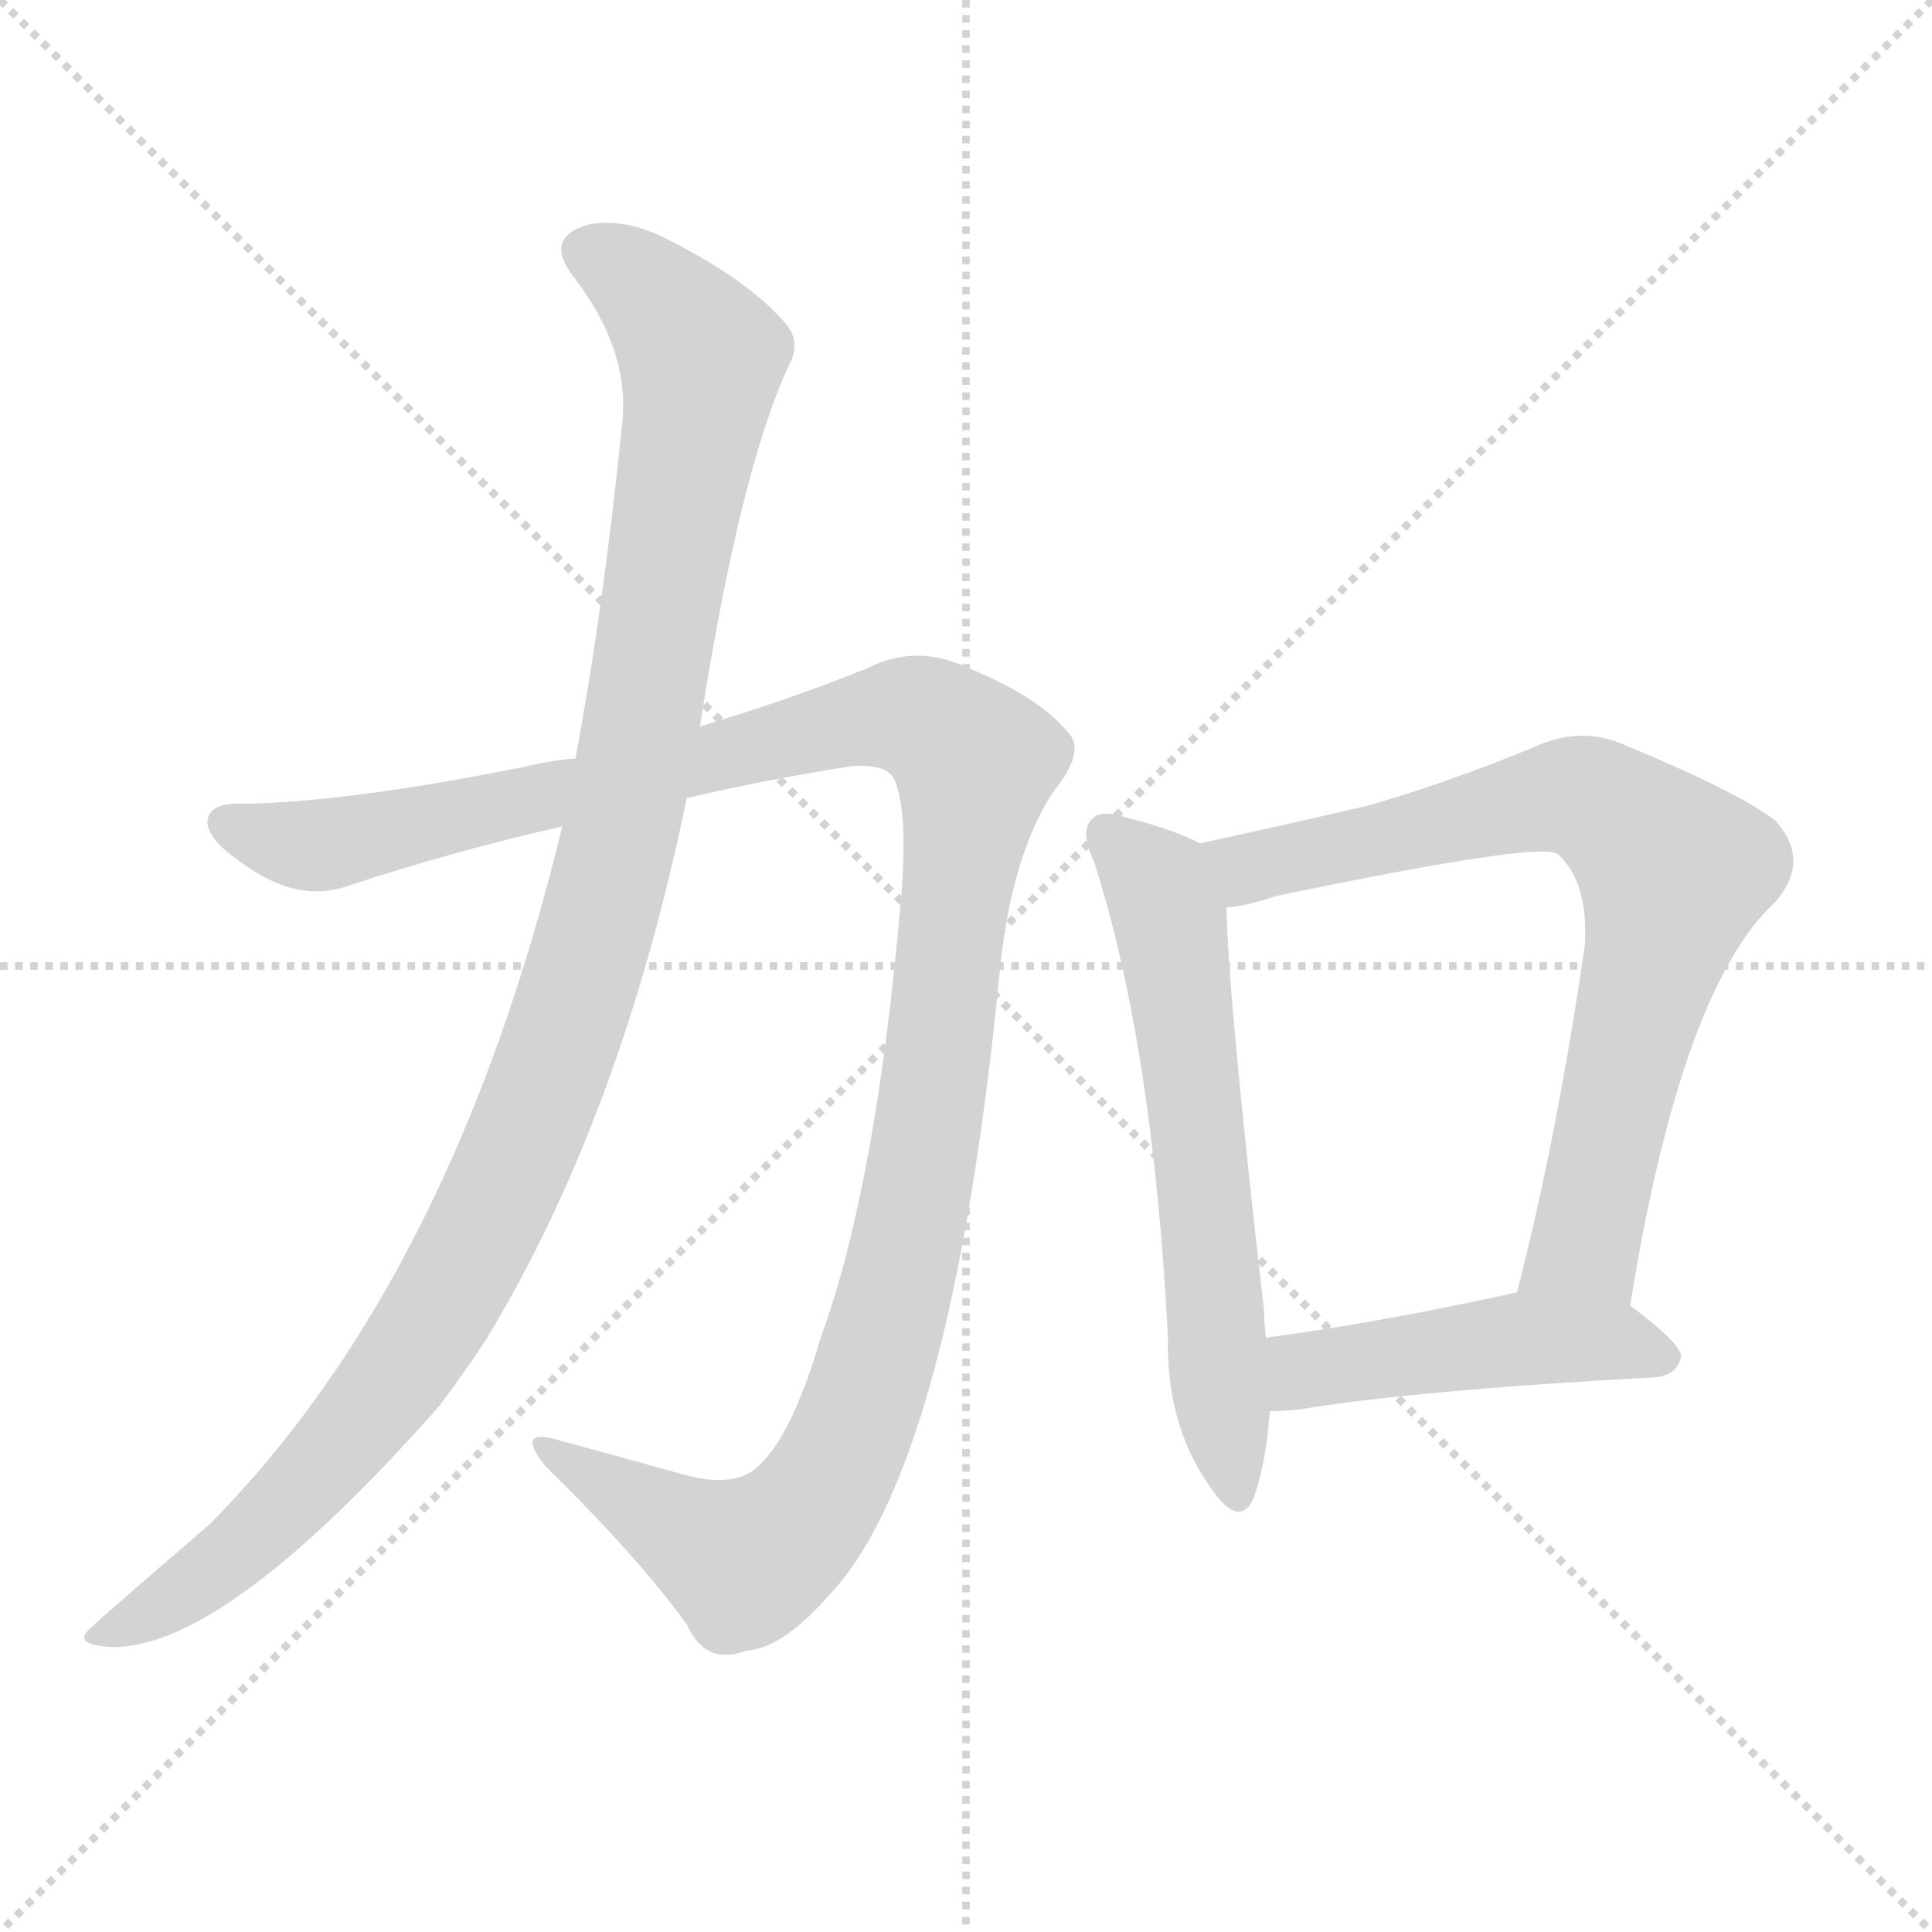
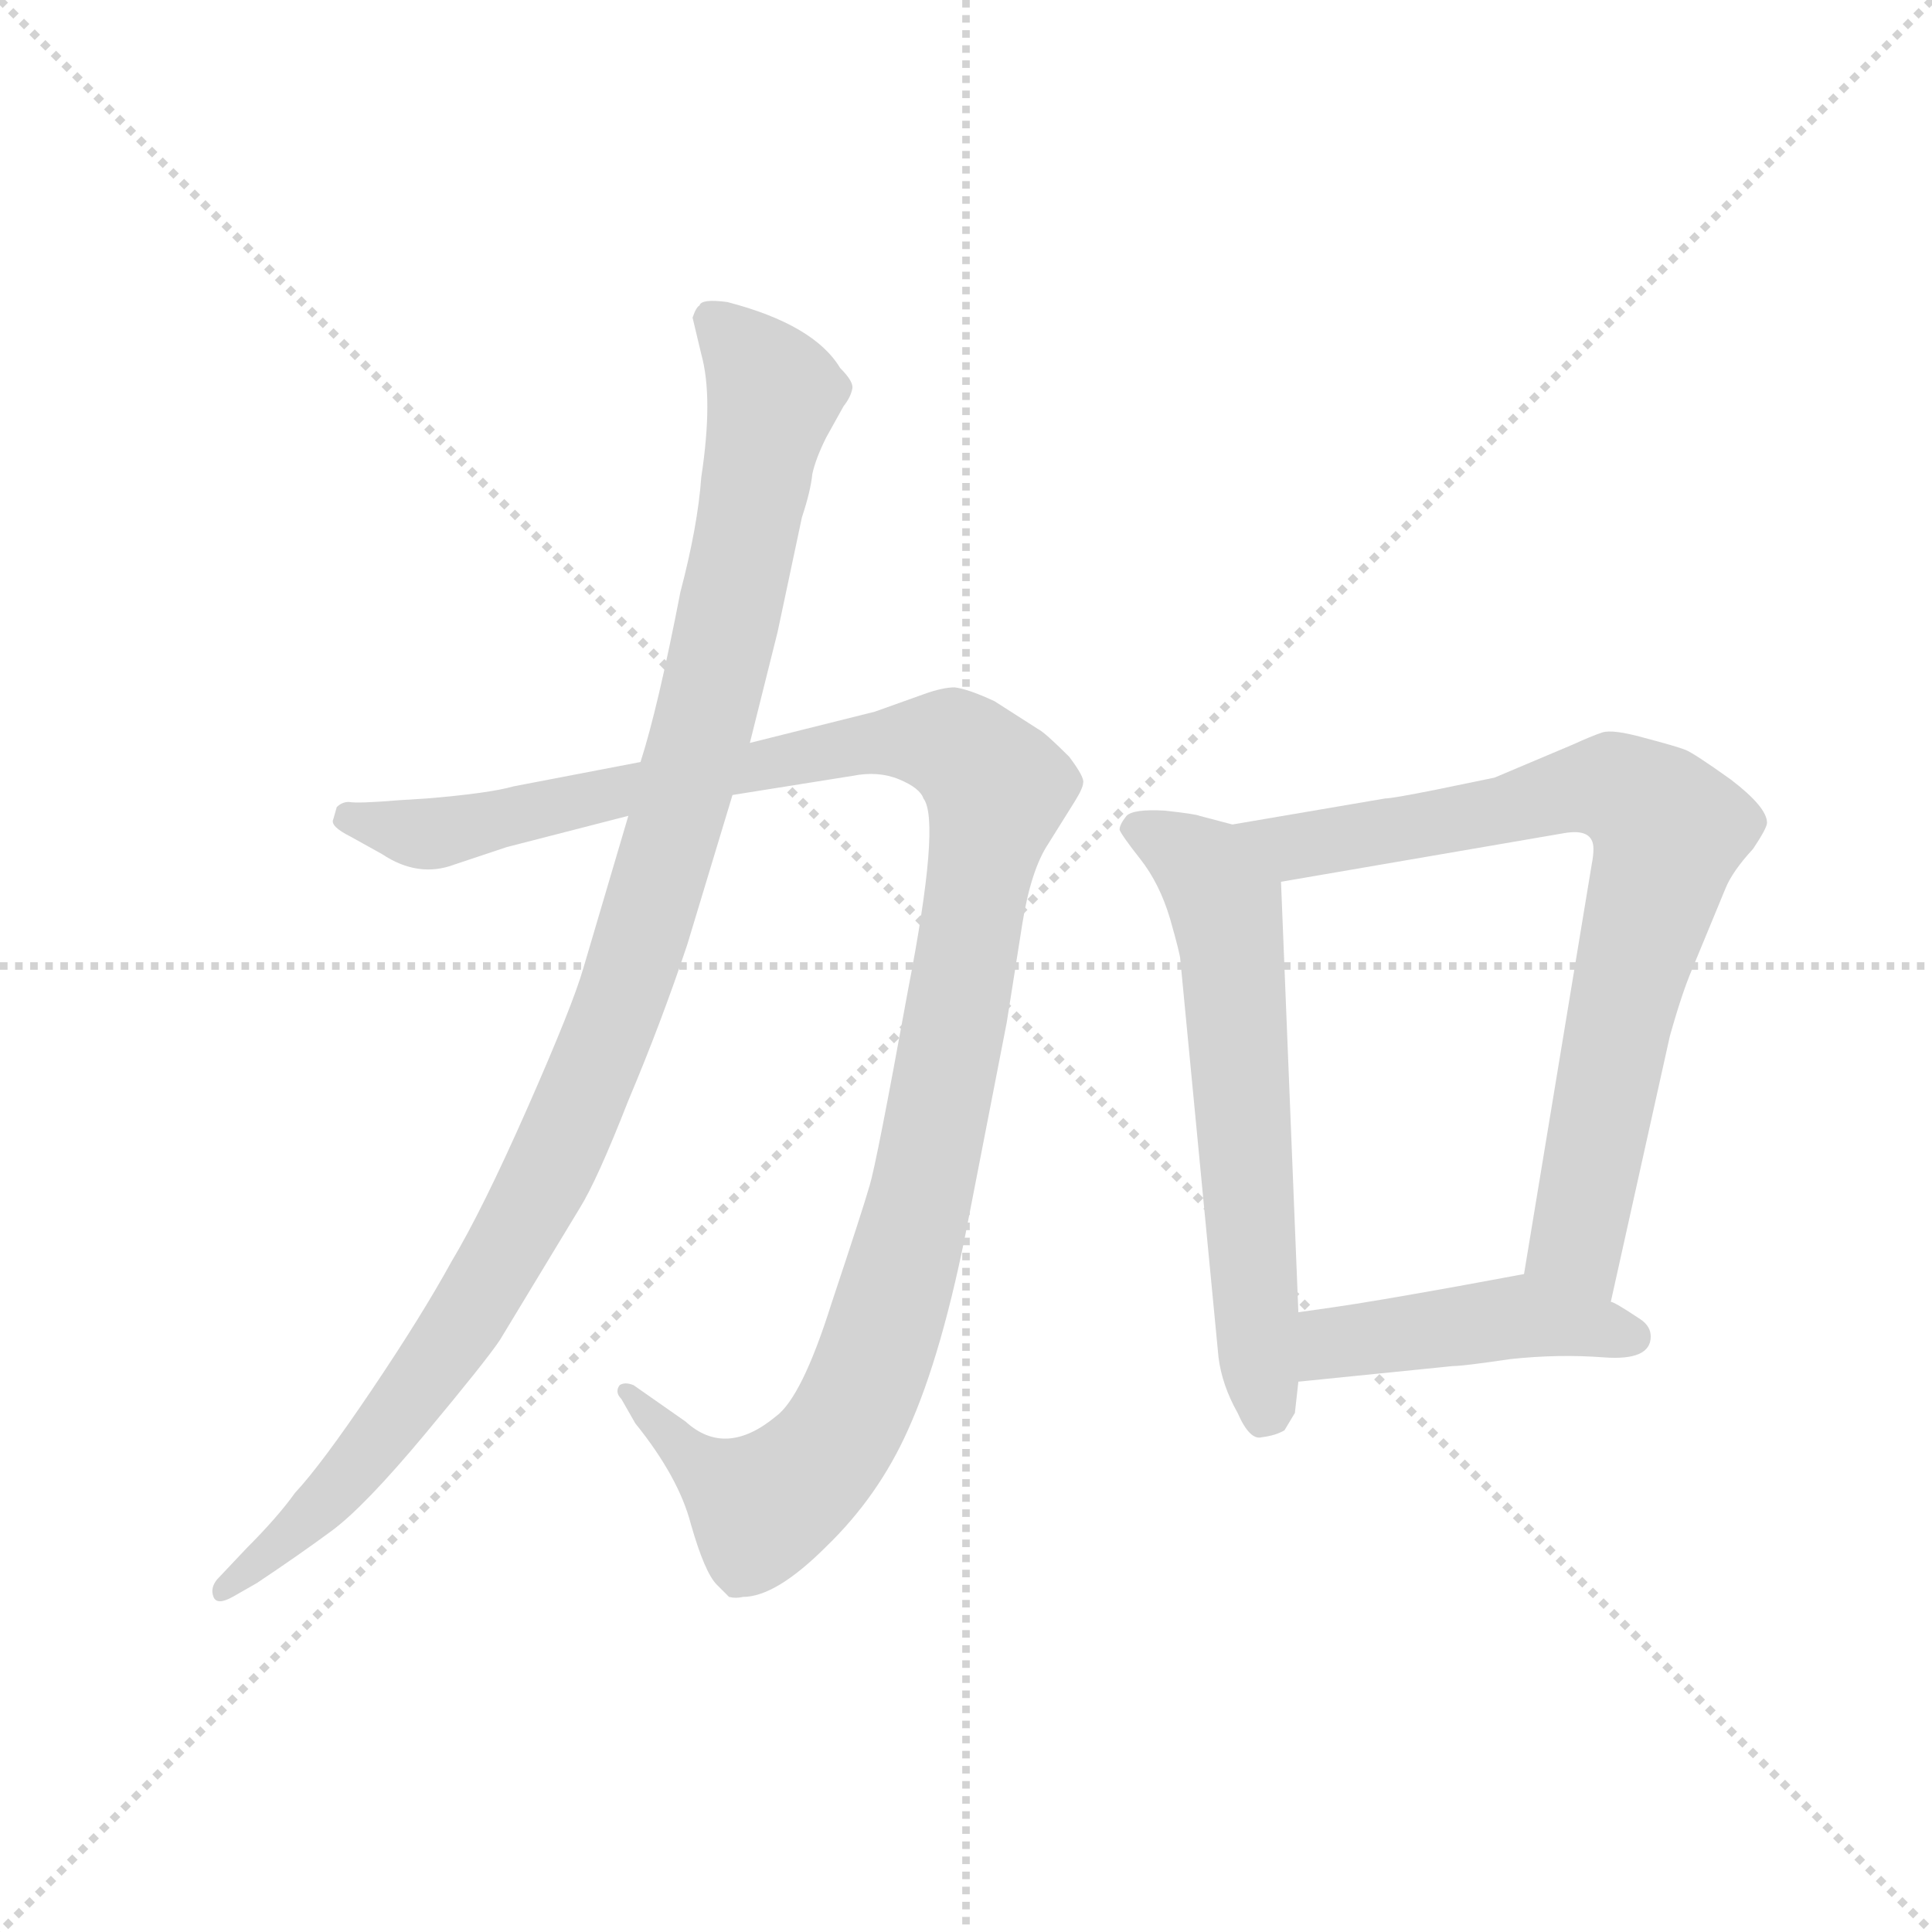
<svg xmlns="http://www.w3.org/2000/svg" version="1.1" viewBox="0 0 1024 1024">
  <g stroke="lightgray" stroke-dasharray="1,1" stroke-width="1" transform="scale(4, 4)">
    <line x1="0" y1="0" x2="256" y2="256" />
    <line x1="256" y1="0" x2="0" y2="256" />
    <line x1="128" y1="0" x2="128" y2="256" />
    <line x1="0" y1="128" x2="256" y2="128" />
  </g>
-   <g transform="scale(1, -1) translate(0, -900)">
+   <g transform="scale(0.92, -0.92) translate(60, -830)">
    <style type="text/css">
      
        @keyframes keyframes0 {
          from {
            stroke: blue;
-             stroke-dashoffset: 1233;
+             stroke-dashoffset: 1194;
            stroke-width: 128;
          }
          80% {
            animation-timing-function: step-end;
            stroke: blue;
            stroke-dashoffset: 0;
            stroke-width: 128;
          }
          to {
            stroke: black;
            stroke-width: 1024;
          }
        }
        #make-me-a-hanzi-animation-0 {
-           animation: keyframes0 1.253s both;
+           animation: keyframes0 1.222s both;
          animation-delay: 0s;
          animation-timing-function: linear;
        }
      
        @keyframes keyframes1 {
          from {
            stroke: blue;
-             stroke-dashoffset: 1120;
+             stroke-dashoffset: 1085;
            stroke-width: 128;
          }
          78% {
            animation-timing-function: step-end;
            stroke: blue;
            stroke-dashoffset: 0;
            stroke-width: 128;
          }
          to {
            stroke: black;
            stroke-width: 1024;
          }
        }
        #make-me-a-hanzi-animation-1 {
-           animation: keyframes1 1.161s both;
-           animation-delay: 1.253s;
+           animation: keyframes1 1.133s both;
+           animation-delay: 1.222s;
          animation-timing-function: linear;
        }
      
        @keyframes keyframes2 {
          from {
            stroke: blue;
-             stroke-dashoffset: 616;
+             stroke-dashoffset: 619;
            stroke-width: 128;
          }
          67% {
            animation-timing-function: step-end;
            stroke: blue;
            stroke-dashoffset: 0;
            stroke-width: 128;
          }
          to {
            stroke: black;
            stroke-width: 1024;
          }
        }
        #make-me-a-hanzi-animation-2 {
-           animation: keyframes2 0.751s both;
-           animation-delay: 2.415s;
+           animation: keyframes2 0.754s both;
+           animation-delay: 2.355s;
          animation-timing-function: linear;
        }
      
        @keyframes keyframes3 {
          from {
            stroke: blue;
-             stroke-dashoffset: 757;
+             stroke-dashoffset: 787;
            stroke-width: 128;
          }
-           71% {
+           72% {
            animation-timing-function: step-end;
            stroke: blue;
            stroke-dashoffset: 0;
            stroke-width: 128;
          }
          to {
            stroke: black;
            stroke-width: 1024;
          }
        }
        #make-me-a-hanzi-animation-3 {
-           animation: keyframes3 0.866s both;
-           animation-delay: 3.166s;
+           animation: keyframes3 0.89s both;
+           animation-delay: 3.108s;
          animation-timing-function: linear;
        }
      
        @keyframes keyframes4 {
          from {
            stroke: blue;
-             stroke-dashoffset: 471;
+             stroke-dashoffset: 449;
            stroke-width: 128;
          }
-           61% {
+           59% {
            animation-timing-function: step-end;
            stroke: blue;
            stroke-dashoffset: 0;
            stroke-width: 128;
          }
          to {
            stroke: black;
            stroke-width: 1024;
          }
        }
        #make-me-a-hanzi-animation-4 {
-           animation: keyframes4 0.633s both;
-           animation-delay: 4.032s;
+           animation: keyframes4 0.615s both;
+           animation-delay: 3.999s;
          animation-timing-function: linear;
        }
      
    </style>
-     <path d="M 364 477 Q 407 487 452 494 Q 470 495 474 487 Q 481 471 478 429 Q 465 273 435 191 Q 420 140 403 124 Q 391 111 364 118 Q 328 128 295 137 Q 273 143 289 123 Q 338 75 364 39 Q 374 17 395 25 Q 414 26 438 53 Q 504 120 530 386 Q 536 446 558 480 Q 576 502 566 512 Q 550 531 513 546 Q 486 559 460 546 Q 421 530 371 515 L 305 498 Q 292 497 280 494 Q 186 475 130 474 Q 111 475 110 465 Q 109 455 132 440 Q 160 421 186 431 Q 241 449 298 462 L 364 477 Z" fill="lightgray" />
-     <path d="M 298 462 Q 240 222 111 92 Q 47 37 46 35 Q 40 28 60 27 Q 120 27 233 155 Q 245 171 257 189 Q 329 307 364 477 L 371 515 Q 392 650 418 706 Q 425 719 416 729 Q 397 751 356 772 Q 332 785 312 781 Q 287 774 305 752 Q 333 715 330 678 Q 320 578 305 498 L 298 462 Z" fill="lightgray" />
-     <path d="M 636 453 Q 623 460 596 467 Q 583 471 579 466 Q 572 460 580 443 Q 611 346 619 192 Q 618 146 640 114 Q 656 89 664 105 Q 671 123 673 152 L 671 191 Q 670 198 670 205 Q 651 371 650 419 C 649 447 649 447 636 453 Z" fill="lightgray" />
-     <path d="M 864 208 Q 891 376 941 422 Q 960 444 941 465 Q 922 480 859 506 Q 837 515 813 504 Q 767 485 725 473 Q 682 463 636 453 C 607 447 620 414 650 419 Q 662 420 676 425 Q 820 455 826 447 Q 842 432 840 399 Q 825 296 804 215 C 797 186 859 178 864 208 Z" fill="lightgray" />
-     <path d="M 673 152 Q 680 152 689 153 Q 749 163 877 170 Q 889 171 891 181 Q 891 188 864 208 C 843 224 833 221 804 215 Q 731 199 671 191 C 641 187 643 151 673 152 Z" fill="lightgray" />
+     <path d="M 309 391 L 236 377 Q 222 373 186 370 L 170 369 Q 146 367 141 368 Q 137 368 134 365 L 132 358 Q 130 354 142 348 L 160 338 Q 181 324 202 332 L 232 342 L 302 360 L 362 372 L 431 383 Q 446 386 458 381 Q 470 376 472 370 Q 482 357 463 259 Q 445 160 441 147 Q 437 133 419 79 Q 402 25 387 14 Q 358 -10 335 11 L 305 32 Q 300 34 297 32 Q 294 28 298 24 L 306 10 Q 331 -21 338 -48 Q 346 -76 353 -83 L 360 -90 Q 364 -91 368 -90 Q 387 -90 416 -61 Q 446 -32 463 6 Q 483 50 498 128 L 520 241 L 529 298 Q 534 329 544 344 L 559 368 Q 564 376 564 379 Q 565 382 556 394 Q 542 408 538 410 L 513 426 Q 498 433 490 434 Q 483 434 472 430 L 444 420 L 372 402 L 309 391 Z" fill="lightgray" />
+     <path d="M 339 647 L 344 626 Q 351 601 344 555 Q 342 527 332 489 Q 319 422 309 391 L 302 360 L 276 272 Q 270 251 244 192 Q 218 133 200 103 Q 183 72 154 29 Q 125 -14 110 -30 Q 100 -44 82 -62 L 65 -80 Q 61 -85 63 -90 Q 65 -95 74 -90 L 88 -82 Q 112 -66 131 -52 Q 150 -38 185 4 Q 220 46 228 58 L 274 134 Q 284 150 302 196 Q 321 241 336 286 L 362 372 L 372 402 L 388 466 L 402 532 Q 407 547 408 557 Q 410 566 416 578 L 426 596 Q 430 601 431 606 Q 432 610 424 618 Q 409 643 359 656 Q 344 658 343 654 Q 341 653 339 647 Z" fill="lightgray" />
+     <path d="M 650 355 L 631 360 Q 629 361 611 363 Q 593 364 589 360 Q 585 355 585 352 Q 586 349 597 335 Q 608 321 614 301 Q 620 280 620 277 L 642 48 Q 644 32 653 16 Q 660 0 667 2 Q 675 3 680 6 L 686 16 L 688 34 L 688 74 L 678 322 C 677 348 677 348 650 355 Z" fill="lightgray" />
+     <path d="M 868 80 L 902 233 Q 909 258 915 272 L 934 318 Q 938 328 950 341 Q 958 353 958 356 Q 958 365 937 381 Q 916 396 911 398 Q 906 400 887 405 Q 869 410 863 408 Q 857 406 846 401 L 801 382 L 767 375 Q 742 370 738 370 L 650 355 C 620 350 648 317 678 322 L 841 350 Q 858 353 858 341 Q 858 337 857 332 L 818 96 C 813 66 861 51 868 80 Z" fill="lightgray" />
+     <path d="M 891 60 Q 891 66 885 70 Q 870 80 868 80 C 841 93 831 98 818 96 L 780 89 Q 730 80 709 77 L 688 74 C 658 70 658 31 688 34 L 777 43 Q 783 43 810 47 Q 838 50 864 48 Q 891 46 891 60 Z" fill="lightgray" />
    <clipPath id="make-me-a-hanzi-clip-0">
-       <path d="M 364 477 Q 407 487 452 494 Q 470 495 474 487 Q 481 471 478 429 Q 465 273 435 191 Q 420 140 403 124 Q 391 111 364 118 Q 328 128 295 137 Q 273 143 289 123 Q 338 75 364 39 Q 374 17 395 25 Q 414 26 438 53 Q 504 120 530 386 Q 536 446 558 480 Q 576 502 566 512 Q 550 531 513 546 Q 486 559 460 546 Q 421 530 371 515 L 305 498 Q 292 497 280 494 Q 186 475 130 474 Q 111 475 110 465 Q 109 455 132 440 Q 160 421 186 431 Q 241 449 298 462 L 364 477 Z" />
+       <path d="M 309 391 L 236 377 Q 222 373 186 370 L 170 369 Q 146 367 141 368 Q 137 368 134 365 L 132 358 Q 130 354 142 348 L 160 338 Q 181 324 202 332 L 232 342 L 302 360 L 362 372 L 431 383 Q 446 386 458 381 Q 470 376 472 370 Q 482 357 463 259 Q 445 160 441 147 Q 437 133 419 79 Q 402 25 387 14 Q 358 -10 335 11 L 305 32 Q 300 34 297 32 Q 294 28 298 24 L 306 10 Q 331 -21 338 -48 Q 346 -76 353 -83 L 360 -90 Q 364 -91 368 -90 Q 387 -90 416 -61 Q 446 -32 463 6 Q 483 50 498 128 L 520 241 L 529 298 Q 534 329 544 344 L 559 368 Q 564 376 564 379 Q 565 382 556 394 Q 542 408 538 410 L 513 426 Q 498 433 490 434 Q 483 434 472 430 L 444 420 L 372 402 L 309 391 Z" />
    </clipPath>
-     <path clip-path="url(#make-me-a-hanzi-clip-0)" d="M 119 464 L 162 452 L 186 455 L 477 521 L 506 508 L 517 494 L 487 270 L 458 158 L 433 105 L 412 83 L 393 73 L 299 127" fill="none" id="make-me-a-hanzi-animation-0" stroke-dasharray="1105 2210" stroke-linecap="round" />
+     <path clip-path="url(#make-me-a-hanzi-clip-0)" d="M 141 359 L 184 349 L 458 403 L 488 401 L 515 375 L 467 124 L 444 47 L 424 4 L 381 -37 L 340 -12 L 301 28" fill="none" id="make-me-a-hanzi-animation-0" stroke-dasharray="1066 2132" stroke-linecap="round" />
    <clipPath id="make-me-a-hanzi-clip-1">
-       <path d="M 298 462 Q 240 222 111 92 Q 47 37 46 35 Q 40 28 60 27 Q 120 27 233 155 Q 245 171 257 189 Q 329 307 364 477 L 371 515 Q 392 650 418 706 Q 425 719 416 729 Q 397 751 356 772 Q 332 785 312 781 Q 287 774 305 752 Q 333 715 330 678 Q 320 578 305 498 L 298 462 Z" />
+       <path d="M 339 647 L 344 626 Q 351 601 344 555 Q 342 527 332 489 Q 319 422 309 391 L 302 360 L 276 272 Q 270 251 244 192 Q 218 133 200 103 Q 183 72 154 29 Q 125 -14 110 -30 Q 100 -44 82 -62 L 65 -80 Q 61 -85 63 -90 Q 65 -95 74 -90 L 88 -82 Q 112 -66 131 -52 Q 150 -38 185 4 Q 220 46 228 58 L 274 134 Q 284 150 302 196 Q 321 241 336 286 L 362 372 L 372 402 L 388 466 L 402 532 Q 407 547 408 557 Q 410 566 416 578 L 426 596 Q 430 601 431 606 Q 432 610 424 618 Q 409 643 359 656 Q 344 658 343 654 Q 341 653 339 647 Z" />
    </clipPath>
-     <path clip-path="url(#make-me-a-hanzi-clip-1)" d="M 312 766 L 349 741 L 371 707 L 332 474 L 304 366 L 248 233 L 206 164 L 128 79 L 87 49 L 51 33" fill="none" id="make-me-a-hanzi-animation-1" stroke-dasharray="992 1984" stroke-linecap="round" />
+     <path clip-path="url(#make-me-a-hanzi-clip-1)" d="M 351 645 L 375 621 L 385 601 L 343 403 L 291 237 L 269 181 L 207 68 L 142 -19 L 69 -86" fill="none" id="make-me-a-hanzi-animation-1" stroke-dasharray="957 1914" stroke-linecap="round" />
    <clipPath id="make-me-a-hanzi-clip-2">
-       <path d="M 636 453 Q 623 460 596 467 Q 583 471 579 466 Q 572 460 580 443 Q 611 346 619 192 Q 618 146 640 114 Q 656 89 664 105 Q 671 123 673 152 L 671 191 Q 670 198 670 205 Q 651 371 650 419 C 649 447 649 447 636 453 Z" />
+       <path d="M 650 355 L 631 360 Q 629 361 611 363 Q 593 364 589 360 Q 585 355 585 352 Q 586 349 597 335 Q 608 321 614 301 Q 620 280 620 277 L 642 48 Q 644 32 653 16 Q 660 0 667 2 Q 675 3 680 6 L 686 16 L 688 34 L 688 74 L 678 322 C 677 348 677 348 650 355 Z" />
    </clipPath>
-     <path clip-path="url(#make-me-a-hanzi-clip-2)" d="M 586 458 L 610 435 L 620 414 L 653 112" fill="none" id="make-me-a-hanzi-animation-2" stroke-dasharray="488 976" stroke-linecap="round" />
+     <path clip-path="url(#make-me-a-hanzi-clip-2)" d="M 593 353 L 634 329 L 646 309 L 669 18" fill="none" id="make-me-a-hanzi-animation-2" stroke-dasharray="491 982" stroke-linecap="round" />
    <clipPath id="make-me-a-hanzi-clip-3">
-       <path d="M 864 208 Q 891 376 941 422 Q 960 444 941 465 Q 922 480 859 506 Q 837 515 813 504 Q 767 485 725 473 Q 682 463 636 453 C 607 447 620 414 650 419 Q 662 420 676 425 Q 820 455 826 447 Q 842 432 840 399 Q 825 296 804 215 C 797 186 859 178 864 208 Z" />
+       <path d="M 868 80 L 902 233 Q 909 258 915 272 L 934 318 Q 938 328 950 341 Q 958 353 958 356 Q 958 365 937 381 Q 916 396 911 398 Q 906 400 887 405 Q 869 410 863 408 Q 857 406 846 401 L 801 382 L 767 375 Q 742 370 738 370 L 650 355 C 620 350 648 317 678 322 L 841 350 Q 858 353 858 341 Q 858 337 857 332 L 818 96 C 813 66 861 51 868 80 Z" />
    </clipPath>
-     <path clip-path="url(#make-me-a-hanzi-clip-3)" d="M 645 450 L 656 441 L 687 443 L 830 478 L 855 469 L 887 438 L 842 245 L 812 220" fill="none" id="make-me-a-hanzi-animation-3" stroke-dasharray="629 1258" stroke-linecap="round" />
+     <path clip-path="url(#make-me-a-hanzi-clip-3)" d="M 658 352 L 697 343 L 869 377 L 902 352 L 872 241 L 848 115 L 864 89" fill="none" id="make-me-a-hanzi-animation-3" stroke-dasharray="659 1318" stroke-linecap="round" />
    <clipPath id="make-me-a-hanzi-clip-4">
-       <path d="M 673 152 Q 680 152 689 153 Q 749 163 877 170 Q 889 171 891 181 Q 891 188 864 208 C 843 224 833 221 804 215 Q 731 199 671 191 C 641 187 643 151 673 152 Z" />
+       <path d="M 891 60 Q 891 66 885 70 Q 870 80 868 80 C 841 93 831 98 818 96 L 780 89 Q 730 80 709 77 L 688 74 C 658 70 658 31 688 34 L 777 43 Q 783 43 810 47 Q 838 50 864 48 Q 891 46 891 60 Z" />
    </clipPath>
-     <path clip-path="url(#make-me-a-hanzi-clip-4)" d="M 677 159 L 694 175 L 801 190 L 854 190 L 883 181" fill="none" id="make-me-a-hanzi-animation-4" stroke-dasharray="343 686" stroke-linecap="round" />
+     <path clip-path="url(#make-me-a-hanzi-clip-4)" d="M 695 41 L 709 56 L 803 70 L 880 60" fill="none" id="make-me-a-hanzi-animation-4" stroke-dasharray="321 642" stroke-linecap="round" />
  </g>
</svg>
